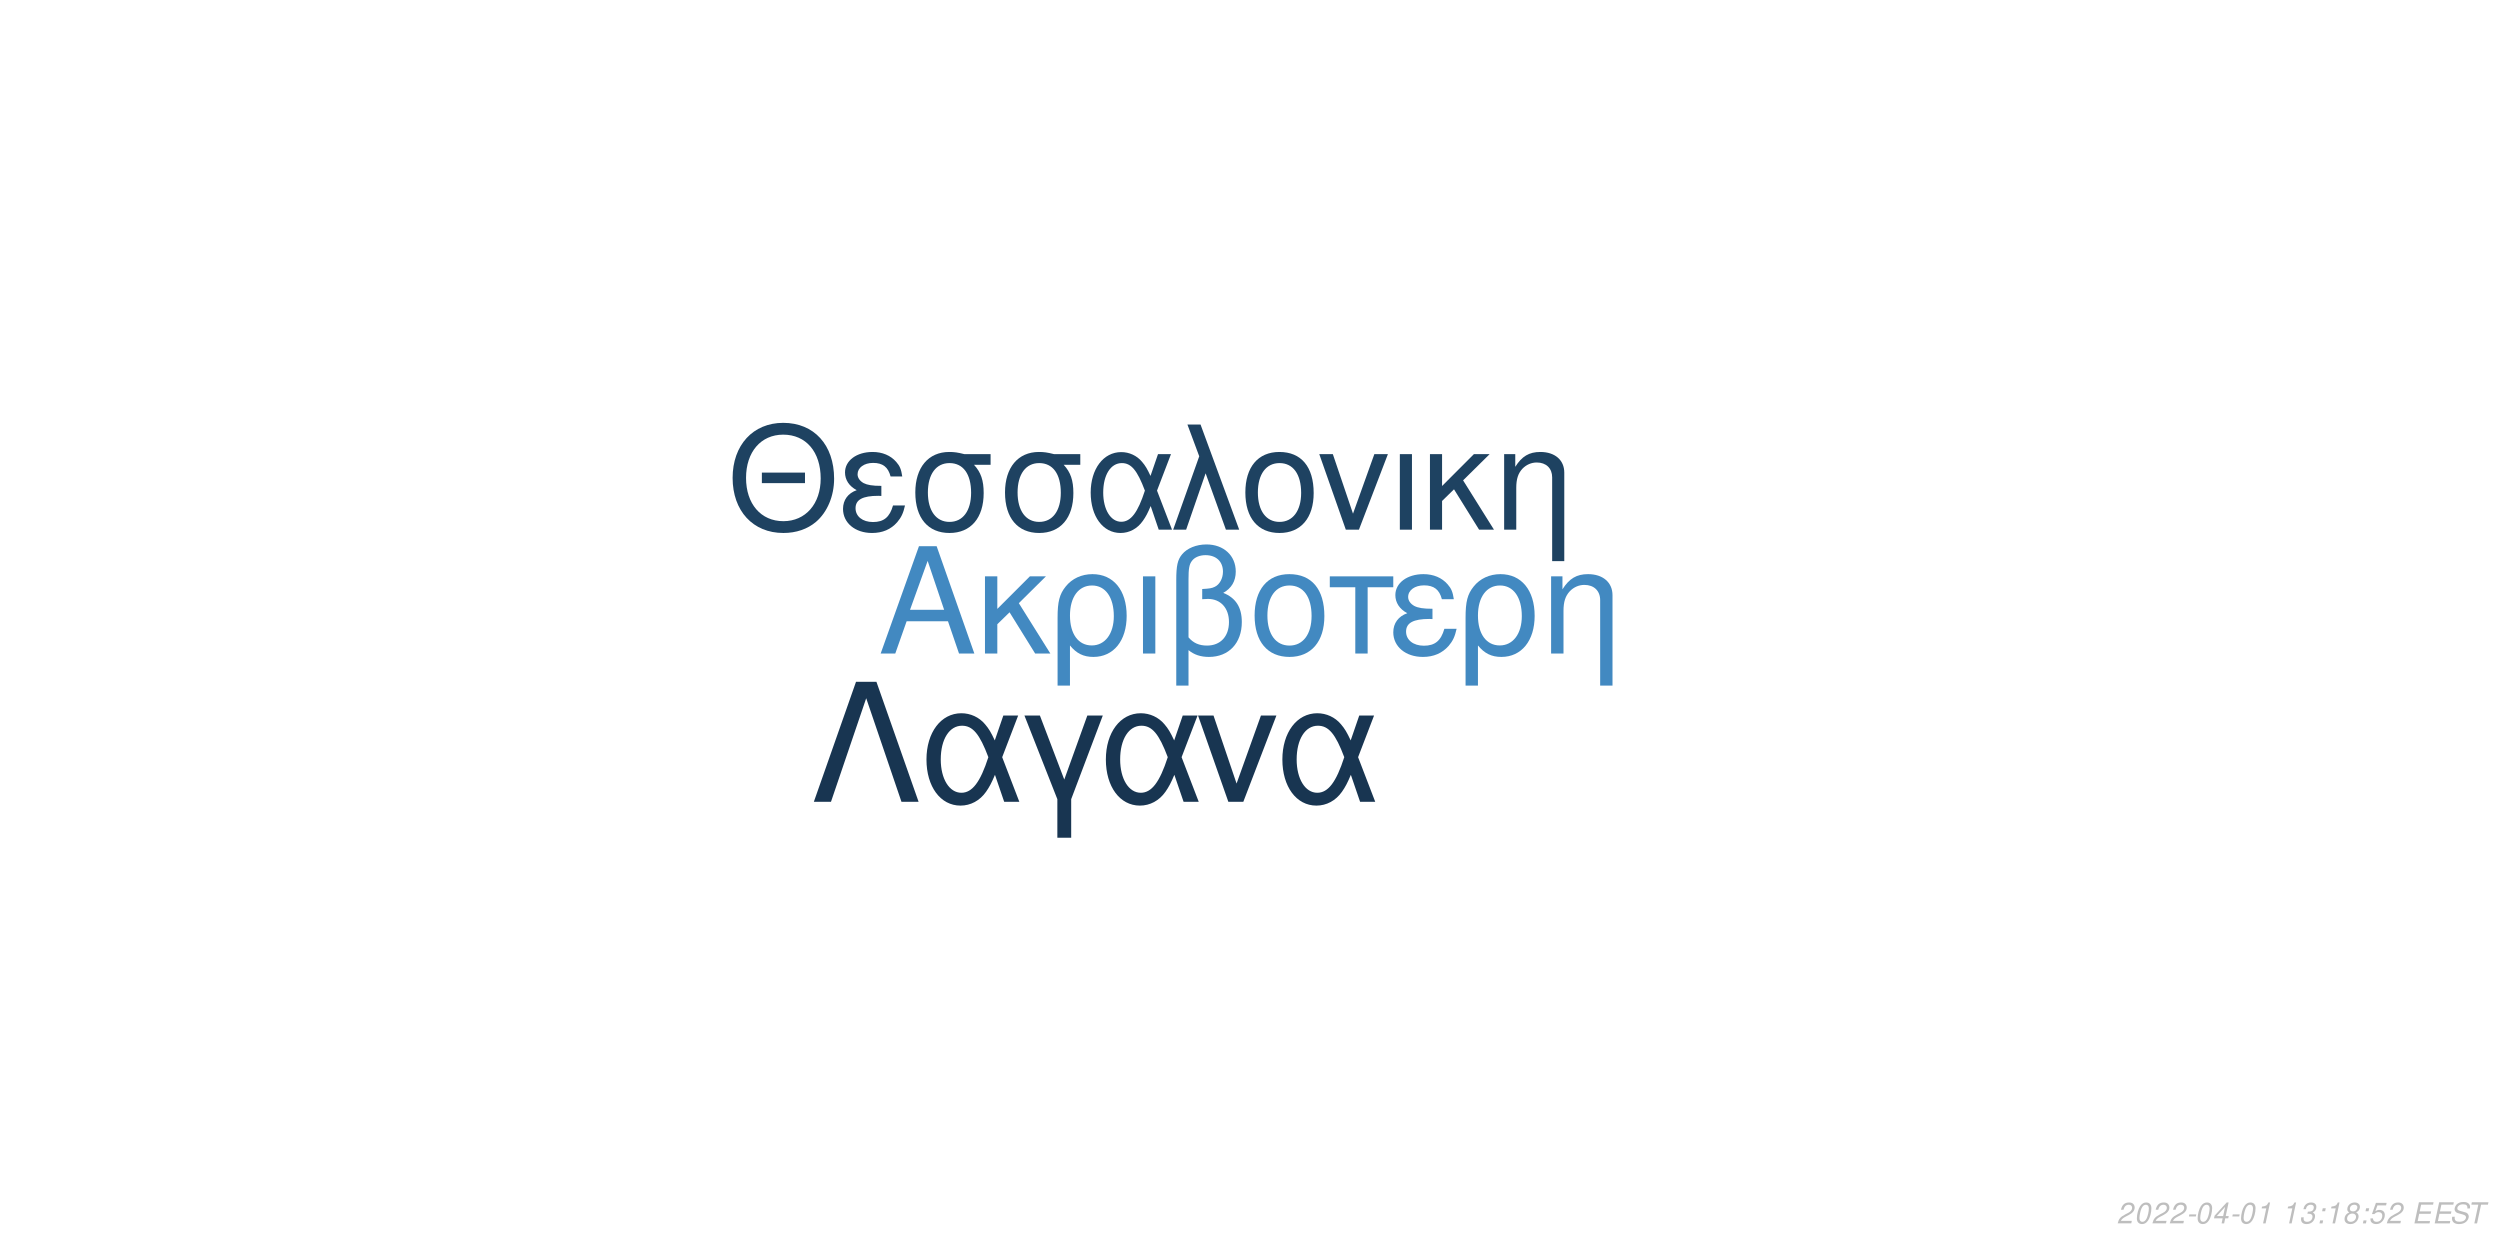
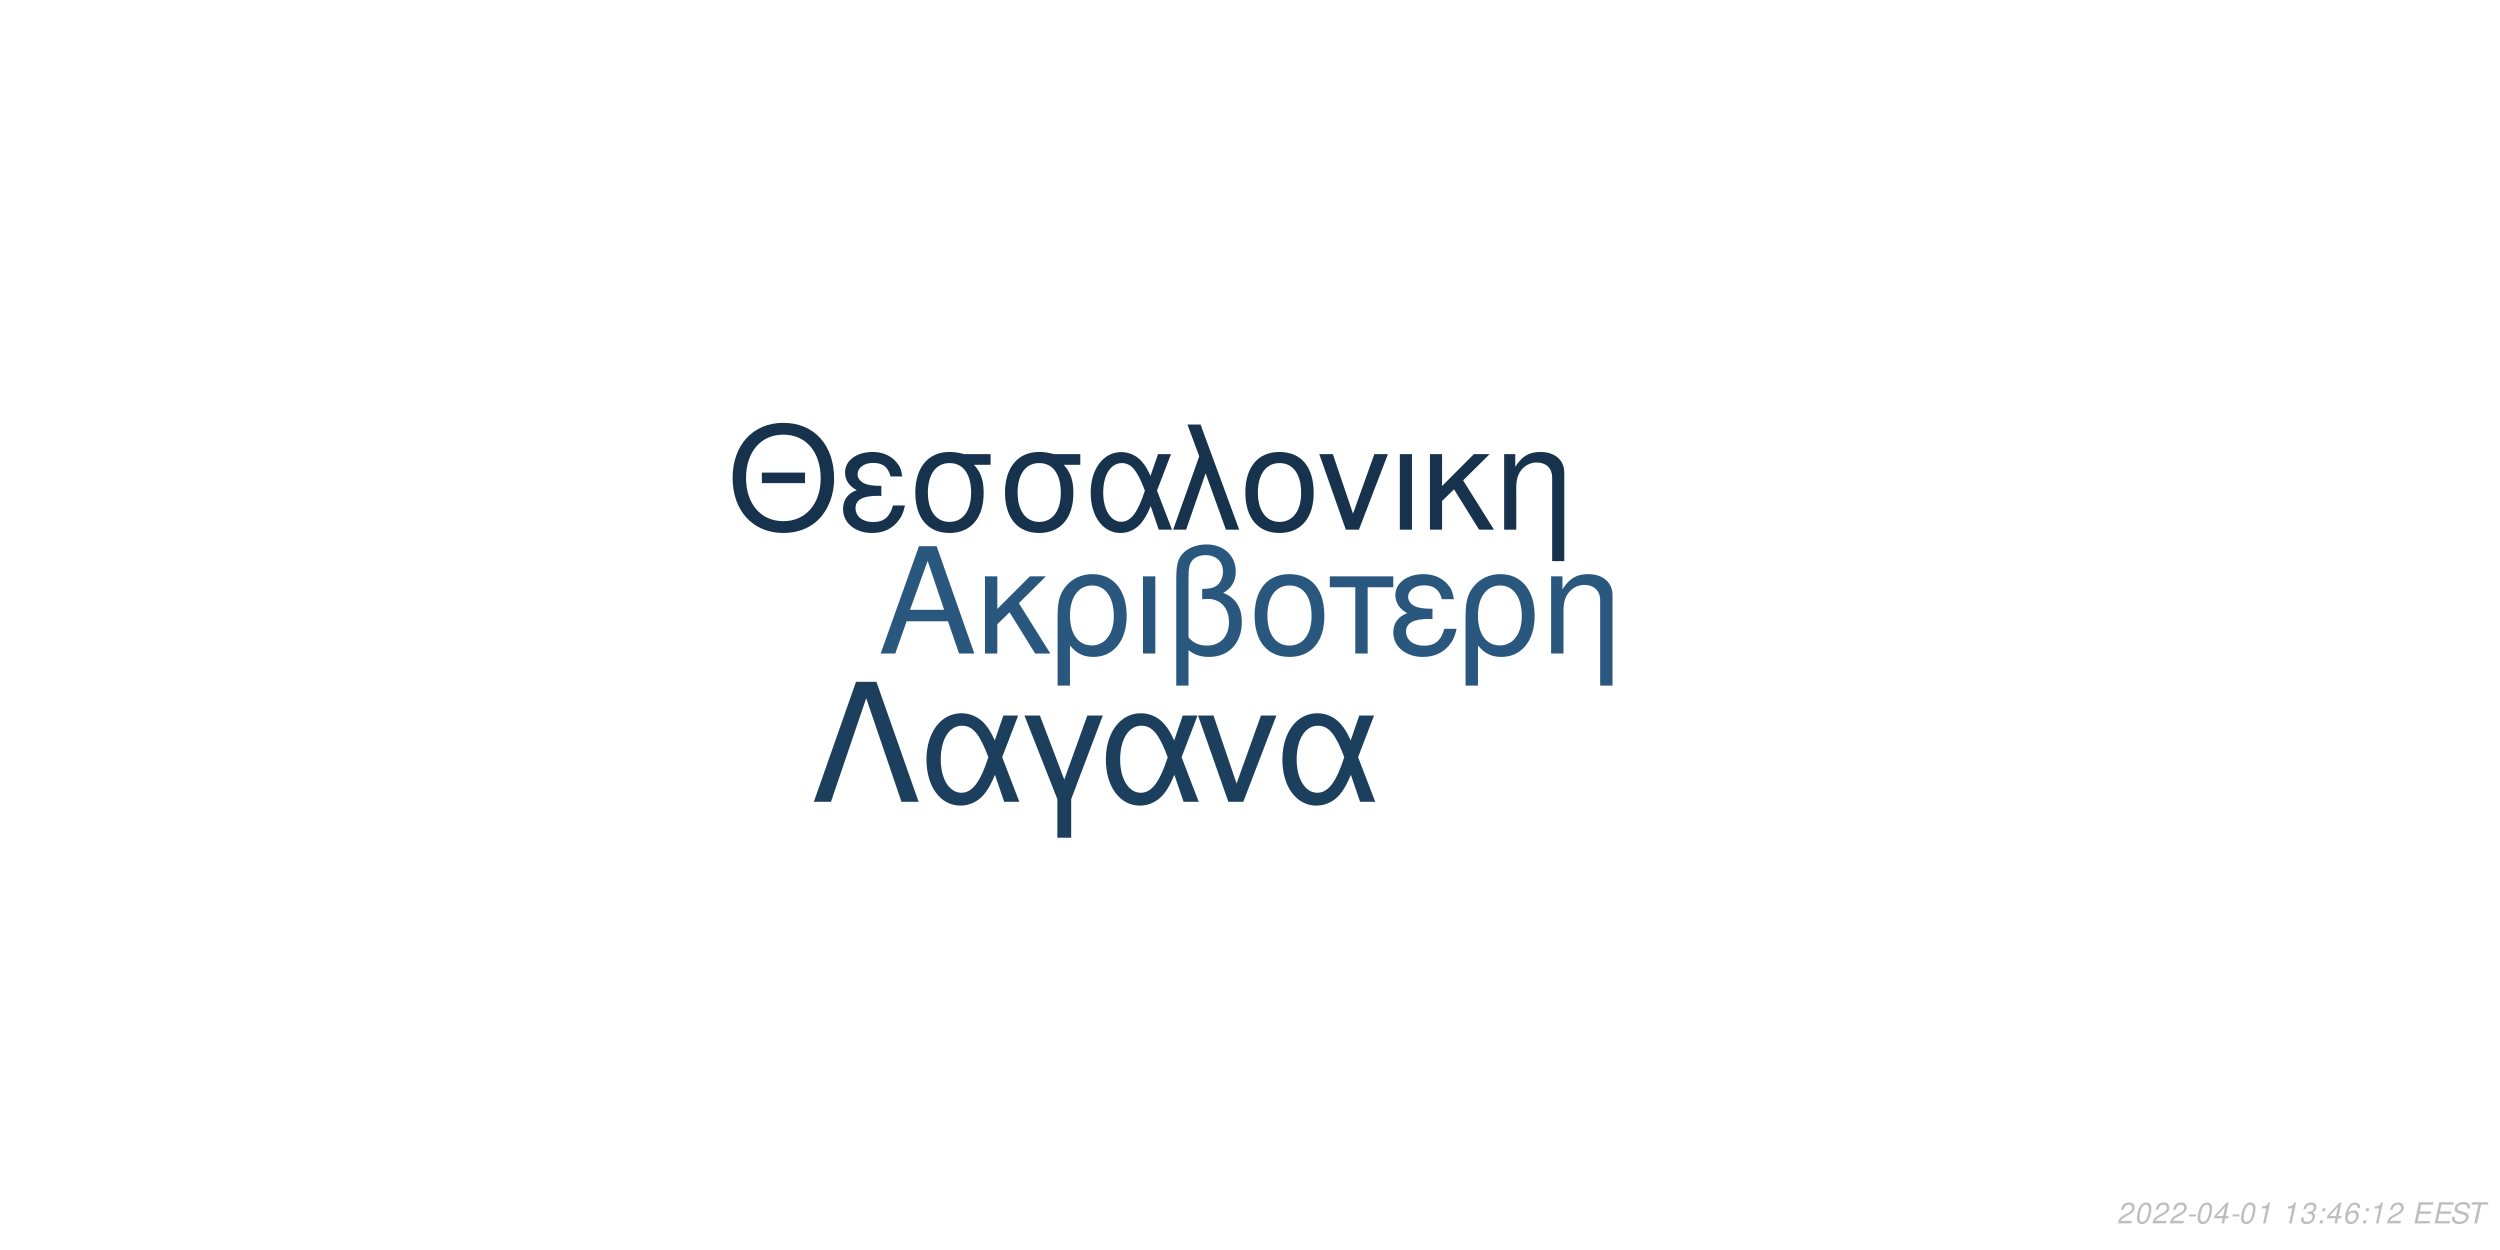
<svg xmlns="http://www.w3.org/2000/svg" xmlns:xlink="http://www.w3.org/1999/xlink" width="864pt" height="432pt" viewBox="0 0 864 432" version="1.1">
  <defs>
    <g>
      <symbol overflow="visible" id="glyph0-0">
        <path style="stroke:none;" d="" />
      </symbol>
      <symbol overflow="visible" id="glyph0-1">
        <path style="stroke:none;" d="M 24.125 -11.141 L 27.938 0 L 33.234 0 L 20.203 -37.094 L 14.094 -37.094 L 0.859 0 L 5.906 0 L 9.828 -11.141 Z M 22.797 -15.109 L 11 -15.109 L 17.094 -32.016 Z M 22.797 -15.109 " />
      </symbol>
      <symbol overflow="visible" id="glyph0-2">
        <path style="stroke:none;" d="M 7.172 -15.422 L 7.172 -26.672 L 2.906 -26.672 L 2.906 0 L 7.172 0 L 7.172 -10.125 L 11.406 -14.25 L 20.25 0 L 25.5 0 L 14.609 -17.406 L 23.969 -26.672 L 18.422 -26.672 Z M 7.172 -15.422 " />
      </symbol>
      <symbol overflow="visible" id="glyph0-3">
        <path style="stroke:none;" d="M 3 11.094 L 7.281 11.094 L 7.281 -2.797 C 9.516 -0.047 11.953 1.172 15.375 1.172 C 22.344 1.172 26.875 -4.422 26.875 -13.031 C 26.875 -21.891 22.297 -27.438 15.062 -27.438 C 11.297 -27.438 7.984 -25.906 5.797 -23.156 C 3.672 -20.516 3 -17.969 3 -12.359 Z M 14.906 -23.516 C 19.547 -23.516 22.438 -19.438 22.438 -12.922 C 22.438 -6.812 19.391 -2.797 14.812 -2.797 C 10.172 -2.797 7.281 -6.766 7.281 -13.125 C 7.281 -19.484 10.234 -23.516 14.906 -23.516 Z M 14.906 -23.516 " />
      </symbol>
      <symbol overflow="visible" id="glyph0-4">
        <path style="stroke:none;" d="M 3.516 0 L 7.781 0 L 7.781 -26.672 L 3.516 -26.672 Z M 3.516 0 " />
      </symbol>
      <symbol overflow="visible" id="glyph0-5">
        <path style="stroke:none;" d="M 4.016 11.094 L 8.25 11.094 L 8.25 -1.172 C 10.172 0.406 12.422 1.172 15.312 1.172 C 22.188 1.172 26.672 -3.609 26.672 -10.891 C 26.672 -15.984 24.578 -19.234 20.25 -20.969 C 23.109 -22.547 24.578 -25.031 24.578 -28.344 C 24.578 -33.844 20.406 -37.703 14.453 -37.703 C 10.938 -37.703 7.734 -36.391 6 -34.25 C 4.484 -32.422 4.016 -30.328 4.016 -25.391 Z M 8.25 -25.656 C 8.25 -29.359 8.5 -30.844 9.469 -32.062 C 10.375 -33.281 12.156 -34 14.094 -34 C 17.812 -34 20.156 -31.812 20.156 -28.297 C 20.156 -25.953 18.984 -23.812 17.297 -23.047 C 16.281 -22.547 15.469 -22.438 12.984 -22.297 L 12.984 -18.781 C 13.734 -18.828 14.344 -18.875 14.969 -18.875 C 19.344 -18.875 22.234 -15.719 22.234 -10.891 C 22.234 -5.906 19.281 -2.75 14.656 -2.75 C 11.953 -2.75 9.922 -3.609 8.25 -5.594 Z M 8.25 -25.656 " />
      </symbol>
      <symbol overflow="visible" id="glyph0-6">
        <path style="stroke:none;" d="M 14.094 -27.438 C 6.562 -27.438 2.094 -22.094 2.094 -13.125 C 2.094 -4.125 6.562 1.172 14.141 1.172 C 21.672 1.172 26.203 -4.172 26.203 -12.922 C 26.203 -22.188 21.828 -27.438 14.094 -27.438 Z M 14.141 -23.516 C 18.938 -23.516 21.781 -19.594 21.781 -12.984 C 21.781 -6.672 18.828 -2.75 14.141 -2.75 C 9.422 -2.75 6.516 -6.672 6.516 -13.125 C 6.516 -19.594 9.422 -23.516 14.141 -23.516 Z M 14.141 -23.516 " />
      </symbol>
      <symbol overflow="visible" id="glyph0-7">
        <path style="stroke:none;" d="M 7.891 0 L 12.156 0 L 12.156 -22.906 L 21.016 -22.906 L 21.016 -26.672 L -0.922 -26.672 L -0.922 -22.906 L 7.891 -22.906 Z M 7.891 0 " />
      </symbol>
      <symbol overflow="visible" id="glyph0-8">
        <path style="stroke:none;" d="M 14.562 -15.469 C 11.344 -15.469 9.562 -15.781 8.297 -16.438 C 6.922 -17.203 6.156 -18.328 6.156 -19.547 C 6.156 -21.891 8.453 -23.562 11.656 -23.562 C 15.062 -23.562 16.953 -22.094 17.812 -18.781 L 21.938 -18.781 C 21.578 -21.266 21.062 -22.5 19.797 -23.922 C 17.812 -26.203 14.906 -27.438 11.453 -27.438 C 5.797 -27.438 1.734 -24.375 1.734 -20.203 C 1.734 -17.609 3.156 -15.375 5.859 -13.938 C 2.797 -12.875 1.016 -10.484 1.016 -7.328 C 1.016 -2.391 5.297 1.172 11.25 1.172 C 14.969 1.172 17.906 -0.109 20.156 -2.641 C 21.578 -4.328 22.297 -5.797 22.906 -8.547 L 18.672 -8.547 C 17.5 -4.422 15.422 -2.703 11.609 -2.703 C 7.938 -2.703 5.438 -4.688 5.438 -7.578 C 5.438 -10.578 7.938 -11.953 13.484 -11.953 C 13.641 -11.953 14.094 -11.953 14.562 -11.906 Z M 14.562 -15.469 " />
      </symbol>
      <symbol overflow="visible" id="glyph0-9">
        <path style="stroke:none;" d="M 3.562 -26.672 L 3.562 0 L 7.844 0 L 7.844 -14.703 C 7.844 -17.906 8.5 -19.891 10.031 -21.531 C 11.406 -22.953 13.188 -23.719 15.062 -23.719 C 18.375 -23.719 20.516 -21.672 20.516 -18.469 L 20.516 11.094 L 24.781 11.094 L 24.781 -20.156 C 24.781 -24.578 21.469 -27.438 16.328 -27.438 C 12.359 -27.438 9.828 -25.906 7.484 -22.188 L 7.484 -26.672 Z M 3.562 -26.672 " />
      </symbol>
      <symbol overflow="visible" id="glyph1-0">
        <path style="stroke:none;" d="" />
      </symbol>
      <symbol overflow="visible" id="glyph1-1">
        <path style="stroke:none;" d="M 26.859 -19.734 L 11.953 -19.734 L 11.953 -16.094 L 26.859 -16.094 Z M 19.328 -36.922 C 8.922 -36.922 1.844 -29.25 1.844 -17.891 C 1.844 -6.484 8.875 1.141 19.391 1.141 C 23.812 1.141 27.703 -0.203 30.641 -2.688 C 34.578 -6.031 36.922 -11.656 36.922 -17.594 C 36.922 -29.297 30 -36.922 19.328 -36.922 Z M 19.328 -32.844 C 27.203 -32.844 32.281 -26.906 32.281 -17.688 C 32.281 -8.922 27.062 -2.938 19.391 -2.938 C 11.609 -2.938 6.484 -8.922 6.484 -17.891 C 6.484 -26.859 11.609 -32.844 19.328 -32.844 Z M 19.328 -32.844 " />
      </symbol>
      <symbol overflow="visible" id="glyph1-2">
        <path style="stroke:none;" d="M 14.25 -15.141 C 11.109 -15.141 9.375 -15.453 8.125 -16.094 C 6.781 -16.844 6.031 -17.938 6.031 -19.141 C 6.031 -21.422 8.266 -23.078 11.406 -23.078 C 14.75 -23.078 16.594 -21.625 17.438 -18.391 L 21.469 -18.391 C 21.125 -20.828 20.625 -22.031 19.391 -23.422 C 17.438 -25.656 14.594 -26.859 11.219 -26.859 C 5.688 -26.859 1.688 -23.875 1.688 -19.781 C 1.688 -17.234 3.094 -15.047 5.734 -13.656 C 2.734 -12.609 1 -10.266 1 -7.172 C 1 -2.344 5.188 1.141 11.016 1.141 C 14.656 1.141 17.547 -0.094 19.734 -2.594 C 21.125 -4.234 21.828 -5.688 22.422 -8.375 L 18.281 -8.375 C 17.141 -4.328 15.094 -2.641 11.359 -2.641 C 7.766 -2.641 5.328 -4.578 5.328 -7.422 C 5.328 -10.359 7.766 -11.703 13.203 -11.703 C 13.359 -11.703 13.797 -11.703 14.25 -11.656 Z M 14.25 -15.141 " />
      </symbol>
      <symbol overflow="visible" id="glyph1-3">
        <path style="stroke:none;" d="M 29 -26.109 L 19.938 -26.109 C 17.594 -26.703 16.438 -26.859 14.703 -26.859 C 7.469 -26.859 2.984 -21.469 2.984 -12.859 C 2.984 -4.031 7.375 1.141 14.797 1.141 C 22.172 1.141 26.609 -4.078 26.609 -12.656 C 26.609 -17.047 25.656 -19.828 23.266 -22.422 L 29 -22.422 Z M 14.797 -23.016 C 19.531 -23.016 22.266 -19.234 22.266 -12.75 C 22.266 -6.531 19.438 -2.688 14.797 -2.688 C 10.172 -2.688 7.328 -6.531 7.328 -12.859 C 7.328 -19.188 10.172 -23.016 14.797 -23.016 Z M 14.797 -23.016 " />
      </symbol>
      <symbol overflow="visible" id="glyph1-4">
        <path style="stroke:none;" d="M 29.344 -26.109 L 24.859 -26.109 L 22.266 -18.578 C 21.125 -21.031 20.484 -22.125 19.328 -23.469 C 17.547 -25.609 14.906 -26.812 12.156 -26.812 C 5.984 -26.812 1.594 -20.984 1.594 -12.812 C 1.594 -4.578 5.828 1.141 11.906 1.141 C 14.953 1.141 17.734 -0.344 19.625 -3.047 C 20.672 -4.531 21.281 -5.688 22.328 -8.172 L 25.109 0 L 29.703 0 L 24.516 -13.5 Z M 20.328 -13.5 C 17.891 -5.922 15.453 -2.734 12.156 -2.734 C 8.516 -2.734 5.922 -6.922 5.922 -12.812 C 5.922 -18.938 8.516 -23.016 12.359 -23.016 C 15.594 -23.016 17.688 -20.531 20.328 -13.5 Z M 20.328 -13.5 " />
      </symbol>
      <symbol overflow="visible" id="glyph1-5">
        <path style="stroke:none;" d="M 1.094 0 L 5.578 0 L 12.312 -19.484 L 19.328 0 L 23.922 0 L 10.562 -36.328 L 6.031 -36.328 L 10.109 -25.359 Z M 1.094 0 " />
      </symbol>
      <symbol overflow="visible" id="glyph1-6">
        <path style="stroke:none;" d="M 13.797 -26.859 C 6.422 -26.859 2.047 -21.625 2.047 -12.859 C 2.047 -4.031 6.422 1.141 13.859 1.141 C 21.234 1.141 25.656 -4.078 25.656 -12.656 C 25.656 -21.719 21.375 -26.859 13.797 -26.859 Z M 13.859 -23.016 C 18.531 -23.016 21.328 -19.188 21.328 -12.703 C 21.328 -6.531 18.438 -2.688 13.859 -2.688 C 9.219 -2.688 6.375 -6.531 6.375 -12.859 C 6.375 -19.188 9.219 -23.016 13.859 -23.016 Z M 13.859 -23.016 " />
      </symbol>
      <symbol overflow="visible" id="glyph1-7">
        <path style="stroke:none;" d="M 14.297 0 L 24.312 -26.109 L 19.625 -26.109 L 12.25 -5.531 L 5.281 -26.109 L 0.594 -26.109 L 9.766 0 Z M 14.297 0 " />
      </symbol>
      <symbol overflow="visible" id="glyph1-8">
        <path style="stroke:none;" d="M 3.438 0 L 7.625 0 L 7.625 -26.109 L 3.438 -26.109 Z M 3.438 0 " />
      </symbol>
      <symbol overflow="visible" id="glyph1-9">
        <path style="stroke:none;" d="M 7.031 -15.094 L 7.031 -26.109 L 2.844 -26.109 L 2.844 0 L 7.031 0 L 7.031 -9.922 L 11.156 -13.953 L 19.828 0 L 24.969 0 L 14.297 -17.047 L 23.469 -26.109 L 18.031 -26.109 Z M 7.031 -15.094 " />
      </symbol>
      <symbol overflow="visible" id="glyph1-10">
        <path style="stroke:none;" d="M 3.484 -26.109 L 3.484 0 L 7.672 0 L 7.672 -14.406 C 7.672 -17.547 8.328 -19.484 9.812 -21.078 C 11.156 -22.469 12.906 -23.219 14.75 -23.219 C 17.984 -23.219 20.078 -21.234 20.078 -18.094 L 20.078 10.859 L 24.266 10.859 L 24.266 -19.734 C 24.266 -24.062 21.031 -26.859 16 -26.859 C 12.109 -26.859 9.609 -25.359 7.328 -21.719 L 7.328 -26.109 Z M 3.484 -26.109 " />
      </symbol>
      <symbol overflow="visible" id="glyph2-0">
        <path style="stroke:none;" d="" />
      </symbol>
      <symbol overflow="visible" id="glyph2-1">
        <path style="stroke:none;" d="M 22.531 -41.484 L 15.484 -41.484 L 0.906 0 L 6.828 0 L 19 -35.797 L 31.188 0 L 37.109 0 Z M 22.531 -41.484 " />
      </symbol>
      <symbol overflow="visible" id="glyph2-2">
        <path style="stroke:none;" d="M 33.516 -29.812 L 28.391 -29.812 L 25.438 -21.219 C 24.125 -24.016 23.391 -25.266 22.078 -26.797 C 20.031 -29.25 17.016 -30.609 13.891 -30.609 C 6.828 -30.609 1.828 -23.953 1.828 -14.625 C 1.828 -5.234 6.656 1.312 13.594 1.312 C 17.078 1.312 20.266 -0.391 22.422 -3.469 C 23.609 -5.172 24.297 -6.484 25.5 -9.328 L 28.688 0 L 33.922 0 L 28 -15.422 Z M 23.219 -15.422 C 20.422 -6.766 17.641 -3.125 13.891 -3.125 C 9.734 -3.125 6.766 -7.906 6.766 -14.625 C 6.766 -21.625 9.734 -26.297 14.109 -26.297 C 17.812 -26.297 20.203 -23.453 23.219 -15.422 Z M 23.219 -15.422 " />
      </symbol>
      <symbol overflow="visible" id="glyph2-3">
        <path style="stroke:none;" d="M 12.062 12.406 L 16.844 12.406 L 16.844 -0.906 L 27.766 -29.812 L 22.422 -29.812 L 14.453 -7.688 L 6.031 -29.812 L 0.688 -29.812 L 12.062 -0.906 Z M 12.062 12.406 " />
      </symbol>
      <symbol overflow="visible" id="glyph2-4">
        <path style="stroke:none;" d="M 16.328 0 L 27.766 -29.812 L 22.422 -29.812 L 14 -6.312 L 6.031 -29.812 L 0.688 -29.812 L 11.156 0 Z M 16.328 0 " />
      </symbol>
      <symbol overflow="visible" id="glyph3-0">
        <path style="stroke:none;" d="" />
      </symbol>
      <symbol overflow="visible" id="glyph3-1">
        <path style="stroke:none;" d="M 5.234 -0.875 L 1.469 -0.875 C 1.641 -1.375 2.203 -1.891 3.109 -2.344 L 4.234 -2.938 C 5.562 -3.625 6.219 -4.469 6.219 -5.484 C 6.219 -5.938 6.062 -6.359 5.797 -6.656 C 5.469 -7.047 4.984 -7.234 4.312 -7.234 C 2.766 -7.234 1.891 -6.453 1.484 -4.734 L 2.375 -4.734 C 2.484 -5.188 2.609 -5.484 2.797 -5.75 C 3.094 -6.203 3.609 -6.453 4.188 -6.453 C 4.891 -6.453 5.344 -6.031 5.344 -5.375 C 5.344 -4.703 4.859 -4.094 4.016 -3.656 L 2.984 -3.125 C 1.234 -2.188 0.797 -1.656 0.344 -0.016 L 5.047 -0.016 Z M 5.234 -0.875 " />
      </symbol>
      <symbol overflow="visible" id="glyph3-2">
        <path style="stroke:none;" d="M 4.203 -7.234 C 3.375 -7.234 2.688 -6.812 2.125 -5.984 C 1.484 -5.047 0.984 -3.188 0.984 -1.734 C 0.984 -1.109 1.172 -0.562 1.484 -0.266 C 1.797 0.047 2.281 0.234 2.766 0.234 C 3.625 0.234 4.281 -0.156 4.859 -1.016 C 5.516 -1.953 6 -3.797 6 -5.266 C 6 -6.5 5.328 -7.234 4.203 -7.234 Z M 4.094 -6.453 C 4.734 -6.453 5.125 -5.984 5.125 -5.156 C 5.125 -4.203 4.781 -2.625 4.406 -1.812 C 3.984 -0.938 3.516 -0.547 2.875 -0.547 C 2.25 -0.547 1.875 -1.031 1.875 -1.828 C 1.875 -2.797 2.203 -4.344 2.594 -5.203 C 2.984 -6.047 3.453 -6.453 4.094 -6.453 Z M 4.094 -6.453 " />
      </symbol>
      <symbol overflow="visible" id="glyph3-3">
        <path style="stroke:none;" d="M 3.516 -3.125 L 1.125 -3.125 L 0.969 -2.406 L 3.359 -2.406 Z M 3.516 -3.125 " />
      </symbol>
      <symbol overflow="visible" id="glyph3-4">
        <path style="stroke:none;" d="M 3.625 -1.75 L 3.266 0 L 4.141 0 L 4.516 -1.75 L 5.562 -1.75 L 5.734 -2.531 L 4.688 -2.531 L 5.688 -7.234 L 5.016 -7.234 L 0.844 -2.672 L 0.641 -1.75 Z M 3.797 -2.531 L 1.594 -2.531 L 4.469 -5.703 Z M 3.797 -2.531 " />
      </symbol>
      <symbol overflow="visible" id="glyph3-5">
        <path style="stroke:none;" d="M 3.703 -5.188 L 2.594 0 L 3.469 0 L 5.016 -7.234 L 4.438 -7.234 C 3.906 -6.156 3.688 -6.016 2.234 -5.812 L 2.109 -5.188 Z M 3.703 -5.188 " />
      </symbol>
      <symbol overflow="visible" id="glyph3-6">
        <path style="stroke:none;" d="" />
      </symbol>
      <symbol overflow="visible" id="glyph3-7">
        <path style="stroke:none;" d="M 2.922 -3.312 C 3.125 -3.344 3.234 -3.344 3.375 -3.344 C 4.203 -3.344 4.688 -3 4.688 -2.406 C 4.688 -1.312 3.906 -0.547 2.781 -0.547 C 2.047 -0.547 1.594 -0.938 1.594 -1.562 C 1.594 -1.719 1.609 -1.844 1.656 -2.094 L 0.766 -2.094 C 0.734 -1.797 0.719 -1.641 0.719 -1.469 C 0.719 -0.375 1.406 0.234 2.641 0.234 C 3.547 0.234 4.297 -0.078 4.812 -0.656 C 5.266 -1.156 5.562 -1.875 5.562 -2.547 C 5.562 -3.125 5.344 -3.453 4.797 -3.734 C 5.641 -4.234 6.016 -4.844 6.016 -5.734 C 6.016 -6.656 5.312 -7.234 4.203 -7.234 C 3.375 -7.234 2.672 -6.938 2.188 -6.375 C 1.891 -6.031 1.703 -5.641 1.516 -4.906 L 2.391 -4.906 C 2.5 -5.359 2.594 -5.594 2.734 -5.812 C 3.047 -6.234 3.516 -6.453 4.078 -6.453 C 4.734 -6.453 5.141 -6.125 5.141 -5.578 C 5.141 -5.188 5.016 -4.797 4.797 -4.547 C 4.516 -4.234 4 -4.062 3.266 -4.062 L 3.078 -4.062 Z M 2.922 -3.312 " />
      </symbol>
      <symbol overflow="visible" id="glyph3-8">
        <path style="stroke:none;" d="M 2.359 -1.031 L 1.312 -1.031 L 1.094 0 L 2.141 0 Z M 3.266 -5.234 L 2.219 -5.234 L 2 -4.203 L 3.047 -4.203 Z M 3.266 -5.234 " />
      </symbol>
      <symbol overflow="visible" id="glyph3-9">
-         <path style="stroke:none;" d="M 4.766 -3.797 C 5.078 -3.969 5.234 -4.078 5.438 -4.234 C 5.812 -4.594 6.062 -5.172 6.062 -5.734 C 6.062 -6.625 5.344 -7.234 4.266 -7.234 C 2.812 -7.234 1.703 -6.219 1.703 -4.875 C 1.703 -4.406 1.875 -4.125 2.359 -3.812 C 1.297 -3.312 0.75 -2.516 0.75 -1.469 C 0.75 -0.438 1.547 0.234 2.812 0.234 C 3.656 0.234 4.359 -0.094 4.938 -0.734 C 5.359 -1.234 5.609 -1.859 5.609 -2.438 C 5.609 -3.047 5.312 -3.516 4.766 -3.797 Z M 4.109 -6.453 C 4.797 -6.453 5.188 -6.125 5.188 -5.578 C 5.188 -5.266 5.062 -4.922 4.859 -4.672 C 4.562 -4.312 4.188 -4.156 3.656 -4.156 C 2.984 -4.156 2.594 -4.453 2.594 -4.984 C 2.594 -5.859 3.203 -6.453 4.109 -6.453 Z M 3.453 -3.406 C 4.234 -3.406 4.734 -2.984 4.734 -2.312 C 4.734 -1.312 3.922 -0.547 2.875 -0.547 C 2.125 -0.547 1.625 -0.969 1.625 -1.625 C 1.625 -2.609 2.438 -3.406 3.453 -3.406 Z M 3.453 -3.406 " />
+         <path style="stroke:none;" d="M 6.125 -5.344 L 6.141 -5.625 C 6.141 -6.609 5.453 -7.234 4.391 -7.234 C 3.438 -7.234 2.641 -6.719 2.016 -5.703 C 1.422 -4.781 0.938 -2.953 0.938 -1.688 C 0.938 -0.516 1.688 0.234 2.859 0.234 C 3.703 0.234 4.438 -0.156 5 -0.875 C 5.406 -1.422 5.672 -2.156 5.672 -2.766 C 5.672 -3.812 4.969 -4.5 3.906 -4.5 C 3.234 -4.5 2.672 -4.234 2.094 -3.625 C 2.406 -5.375 3.234 -6.453 4.25 -6.453 C 4.703 -6.453 5.062 -6.234 5.172 -5.844 C 5.203 -5.719 5.234 -5.578 5.25 -5.344 Z M 3.656 -3.734 C 4.344 -3.734 4.797 -3.281 4.797 -2.625 C 4.797 -1.469 3.984 -0.547 2.984 -0.547 C 2.297 -0.547 1.812 -1.047 1.812 -1.766 C 1.812 -2.859 2.625 -3.734 3.656 -3.734 Z M 3.656 -3.734 " />
      </symbol>
      <symbol overflow="visible" id="glyph3-10">
-         <path style="stroke:none;" d="M 6.297 -7.094 L 2.594 -7.094 L 1.234 -3.234 L 2.047 -3.234 C 2.656 -3.766 2.938 -3.906 3.531 -3.906 C 4.328 -3.906 4.797 -3.453 4.797 -2.688 C 4.797 -1.438 3.969 -0.547 2.828 -0.547 C 2.031 -0.547 1.609 -0.938 1.578 -1.734 L 0.703 -1.734 L 0.703 -1.516 C 0.703 -0.938 0.844 -0.547 1.188 -0.266 C 1.562 0.062 2.078 0.234 2.703 0.234 C 3.656 0.234 4.391 -0.156 4.984 -0.922 C 5.422 -1.5 5.672 -2.234 5.672 -2.953 C 5.672 -4 4.938 -4.672 3.812 -4.672 C 3.328 -4.672 2.906 -4.547 2.406 -4.234 L 3.109 -6.219 L 6.109 -6.219 Z M 6.297 -7.094 " />
+         <path style="stroke:none;" d="M 2.547 -3.312 L 6.5 -3.312 L 6.688 -4.141 L 2.719 -4.141 L 3.219 -6.469 L 7.344 -6.469 L 7.516 -7.297 L 2.453 -7.297 L 0.906 0 L 6.125 0 L 6.297 -0.812 L 2.016 -0.812 Z M 2.547 -3.312 " />
      </symbol>
      <symbol overflow="visible" id="glyph3-11">
-         <path style="stroke:none;" d="M 2.547 -3.312 L 6.5 -3.312 L 6.688 -4.141 L 2.719 -4.141 L 3.219 -6.469 L 7.344 -6.469 L 7.516 -7.297 L 2.453 -7.297 L 0.906 0 L 6.125 0 L 6.297 -0.812 L 2.016 -0.812 Z M 2.547 -3.312 " />
+         <path style="stroke:none;" d="M 7.062 -5.156 C 7.125 -5.438 7.141 -5.562 7.141 -5.703 C 7.141 -6.156 6.938 -6.594 6.594 -6.891 C 6.188 -7.25 5.656 -7.406 4.875 -7.406 C 3.844 -7.406 3.047 -7.125 2.5 -6.562 C 2.094 -6.141 1.781 -5.438 1.781 -4.922 C 1.781 -4.297 2.219 -3.766 2.891 -3.562 L 4.594 -3.094 C 5.406 -2.859 5.734 -2.578 5.734 -2.094 C 5.734 -1.781 5.547 -1.406 5.266 -1.141 C 4.844 -0.766 4.266 -0.578 3.453 -0.578 C 2.328 -0.578 1.812 -0.984 1.812 -1.906 C 1.812 -2.047 1.812 -2.125 1.844 -2.312 L 0.984 -2.312 C 0.906 -2.062 0.891 -1.906 0.891 -1.688 C 0.891 -0.484 1.797 0.234 3.297 0.234 C 4.359 0.234 5.234 -0.062 5.812 -0.609 C 6.344 -1.078 6.688 -1.797 6.688 -2.375 C 6.688 -2.641 6.609 -2.906 6.453 -3.156 C 6.234 -3.5 5.938 -3.703 5.469 -3.828 L 3.75 -4.312 C 2.984 -4.547 2.734 -4.734 2.734 -5.188 C 2.734 -5.547 2.875 -5.844 3.188 -6.109 C 3.547 -6.438 4.031 -6.594 4.703 -6.594 C 5.266 -6.594 5.688 -6.484 5.906 -6.297 C 6.094 -6.125 6.219 -5.797 6.219 -5.516 C 6.219 -5.422 6.203 -5.344 6.188 -5.156 Z M 7.062 -5.156 " />
      </symbol>
      <symbol overflow="visible" id="glyph3-12">
-         <path style="stroke:none;" d="M 7.062 -5.156 C 7.125 -5.438 7.141 -5.562 7.141 -5.703 C 7.141 -6.156 6.938 -6.594 6.594 -6.891 C 6.188 -7.25 5.656 -7.406 4.875 -7.406 C 3.844 -7.406 3.047 -7.125 2.5 -6.562 C 2.094 -6.141 1.781 -5.438 1.781 -4.922 C 1.781 -4.297 2.219 -3.766 2.891 -3.562 L 4.594 -3.094 C 5.406 -2.859 5.734 -2.578 5.734 -2.094 C 5.734 -1.781 5.547 -1.406 5.266 -1.141 C 4.844 -0.766 4.266 -0.578 3.453 -0.578 C 2.328 -0.578 1.812 -0.984 1.812 -1.906 C 1.812 -2.047 1.812 -2.125 1.844 -2.312 L 0.984 -2.312 C 0.906 -2.062 0.891 -1.906 0.891 -1.688 C 0.891 -0.484 1.797 0.234 3.297 0.234 C 4.359 0.234 5.234 -0.062 5.812 -0.609 C 6.344 -1.078 6.688 -1.797 6.688 -2.375 C 6.688 -2.641 6.609 -2.906 6.453 -3.156 C 6.234 -3.5 5.938 -3.703 5.469 -3.828 L 3.75 -4.312 C 2.984 -4.547 2.734 -4.734 2.734 -5.188 C 2.734 -5.547 2.875 -5.844 3.188 -6.109 C 3.547 -6.438 4.031 -6.594 4.703 -6.594 C 5.266 -6.594 5.688 -6.484 5.906 -6.297 C 6.094 -6.125 6.219 -5.797 6.219 -5.516 C 6.219 -5.422 6.203 -5.344 6.188 -5.156 Z M 7.062 -5.156 " />
-       </symbol>
-       <symbol overflow="visible" id="glyph3-13">
        <path style="stroke:none;" d="M 4.938 -6.469 L 7.312 -6.469 L 7.484 -7.297 L 1.75 -7.297 L 1.578 -6.469 L 3.984 -6.469 L 2.609 0 L 3.547 0 Z M 4.938 -6.469 " />
      </symbol>
    </g>
  </defs>
  <g id="surface1">
    <rect x="0" y="0" width="864" height="432" style="fill:rgb(100%,100%,100%);fill-opacity:1;stroke:none;" />
-     <g style="fill:rgb(25.882%,53.725%,75.686%);fill-opacity:1;">
+     <g style="fill:rgb(16.078%,34.118%,49.412%);fill-opacity:1;">
      <use xlink:href="#glyph0-1" x="303.5" y="225.861" />
      <use xlink:href="#glyph0-2" x="337.5" y="225.861" />
      <use xlink:href="#glyph0-3" x="362.5" y="225.861" />
      <use xlink:href="#glyph0-4" x="391.5" y="225.861" />
      <use xlink:href="#glyph0-5" x="402.5" y="225.861" />
      <use xlink:href="#glyph0-6" x="431.5" y="225.861" />
      <use xlink:href="#glyph0-7" x="460.5" y="225.861" />
      <use xlink:href="#glyph0-8" x="480.5" y="225.861" />
      <use xlink:href="#glyph0-3" x="503.5" y="225.861" />
      <use xlink:href="#glyph0-9" x="532.5" y="225.861" />
    </g>
-     <g style="fill:rgb(11.765%,25.882%,38.039%);fill-opacity:1;">
+     <g style="fill:rgb(9.02%,19.608%,30.196%);fill-opacity:1;">
      <use xlink:href="#glyph1-1" x="251.348" y="183.058" />
      <use xlink:href="#glyph1-2" x="290.348" y="183.058" />
      <use xlink:href="#glyph1-3" x="313.348" y="183.058" />
      <use xlink:href="#glyph1-3" x="344.348" y="183.058" />
      <use xlink:href="#glyph1-4" x="375.348" y="183.058" />
      <use xlink:href="#glyph1-5" x="404.348" y="183.058" />
      <use xlink:href="#glyph1-6" x="428.348" y="183.058" />
      <use xlink:href="#glyph1-7" x="455.348" y="183.058" />
      <use xlink:href="#glyph1-8" x="480.348" y="183.058" />
      <use xlink:href="#glyph1-9" x="491.348" y="183.058" />
      <use xlink:href="#glyph1-10" x="516.348" y="183.058" />
    </g>
-     <g style="fill:rgb(9.412%,20.784%,31.765%);fill-opacity:1;">
+     <g style="fill:rgb(11.373%,24.706%,36.863%);fill-opacity:1;">
      <use xlink:href="#glyph2-1" x="280.359" y="277.105" />
      <use xlink:href="#glyph2-2" x="318.359" y="277.105" />
      <use xlink:href="#glyph2-3" x="353.359" y="277.105" />
      <use xlink:href="#glyph2-2" x="380.359" y="277.105" />
      <use xlink:href="#glyph2-4" x="413.359" y="277.105" />
      <use xlink:href="#glyph2-2" x="441.359" y="277.105" />
    </g>
    <g style="fill:rgb(74.51%,74.51%,74.51%);fill-opacity:1;">
      <use xlink:href="#glyph3-1" x="731.52" y="422.81" />
      <use xlink:href="#glyph3-2" x="737.52" y="422.81" />
      <use xlink:href="#glyph3-1" x="743.52" y="422.81" />
      <use xlink:href="#glyph3-1" x="749.52" y="422.81" />
      <use xlink:href="#glyph3-3" x="755.52" y="422.81" />
      <use xlink:href="#glyph3-2" x="758.52" y="422.81" />
      <use xlink:href="#glyph3-4" x="764.52" y="422.81" />
      <use xlink:href="#glyph3-3" x="770.52" y="422.81" />
      <use xlink:href="#glyph3-2" x="773.52" y="422.81" />
      <use xlink:href="#glyph3-5" x="779.52" y="422.81" />
      <use xlink:href="#glyph3-6" x="785.52" y="422.81" />
      <use xlink:href="#glyph3-5" x="788.52" y="422.81" />
      <use xlink:href="#glyph3-7" x="794.52" y="422.81" />
      <use xlink:href="#glyph3-8" x="800.52" y="422.81" />
-       <use xlink:href="#glyph3-5" x="803.52" y="422.81" />
+       <use xlink:href="#glyph3-4" x="803.52" y="422.81" />
      <use xlink:href="#glyph3-9" x="809.52" y="422.81" />
      <use xlink:href="#glyph3-8" x="815.52" y="422.81" />
-       <use xlink:href="#glyph3-10" x="818.52" y="422.81" />
+       <use xlink:href="#glyph3-5" x="818.52" y="422.81" />
      <use xlink:href="#glyph3-1" x="824.52" y="422.81" />
      <use xlink:href="#glyph3-6" x="830.52" y="422.81" />
-       <use xlink:href="#glyph3-11" x="833.52" y="422.81" />
-       <use xlink:href="#glyph3-11" x="840.52" y="422.81" />
-       <use xlink:href="#glyph3-12" x="846.52" y="422.81" />
-       <use xlink:href="#glyph3-13" x="852.52" y="422.81" />
+       <use xlink:href="#glyph3-10" x="833.52" y="422.81" />
+       <use xlink:href="#glyph3-10" x="840.52" y="422.81" />
+       <use xlink:href="#glyph3-11" x="846.52" y="422.81" />
+       <use xlink:href="#glyph3-12" x="852.52" y="422.81" />
    </g>
  </g>
</svg>
